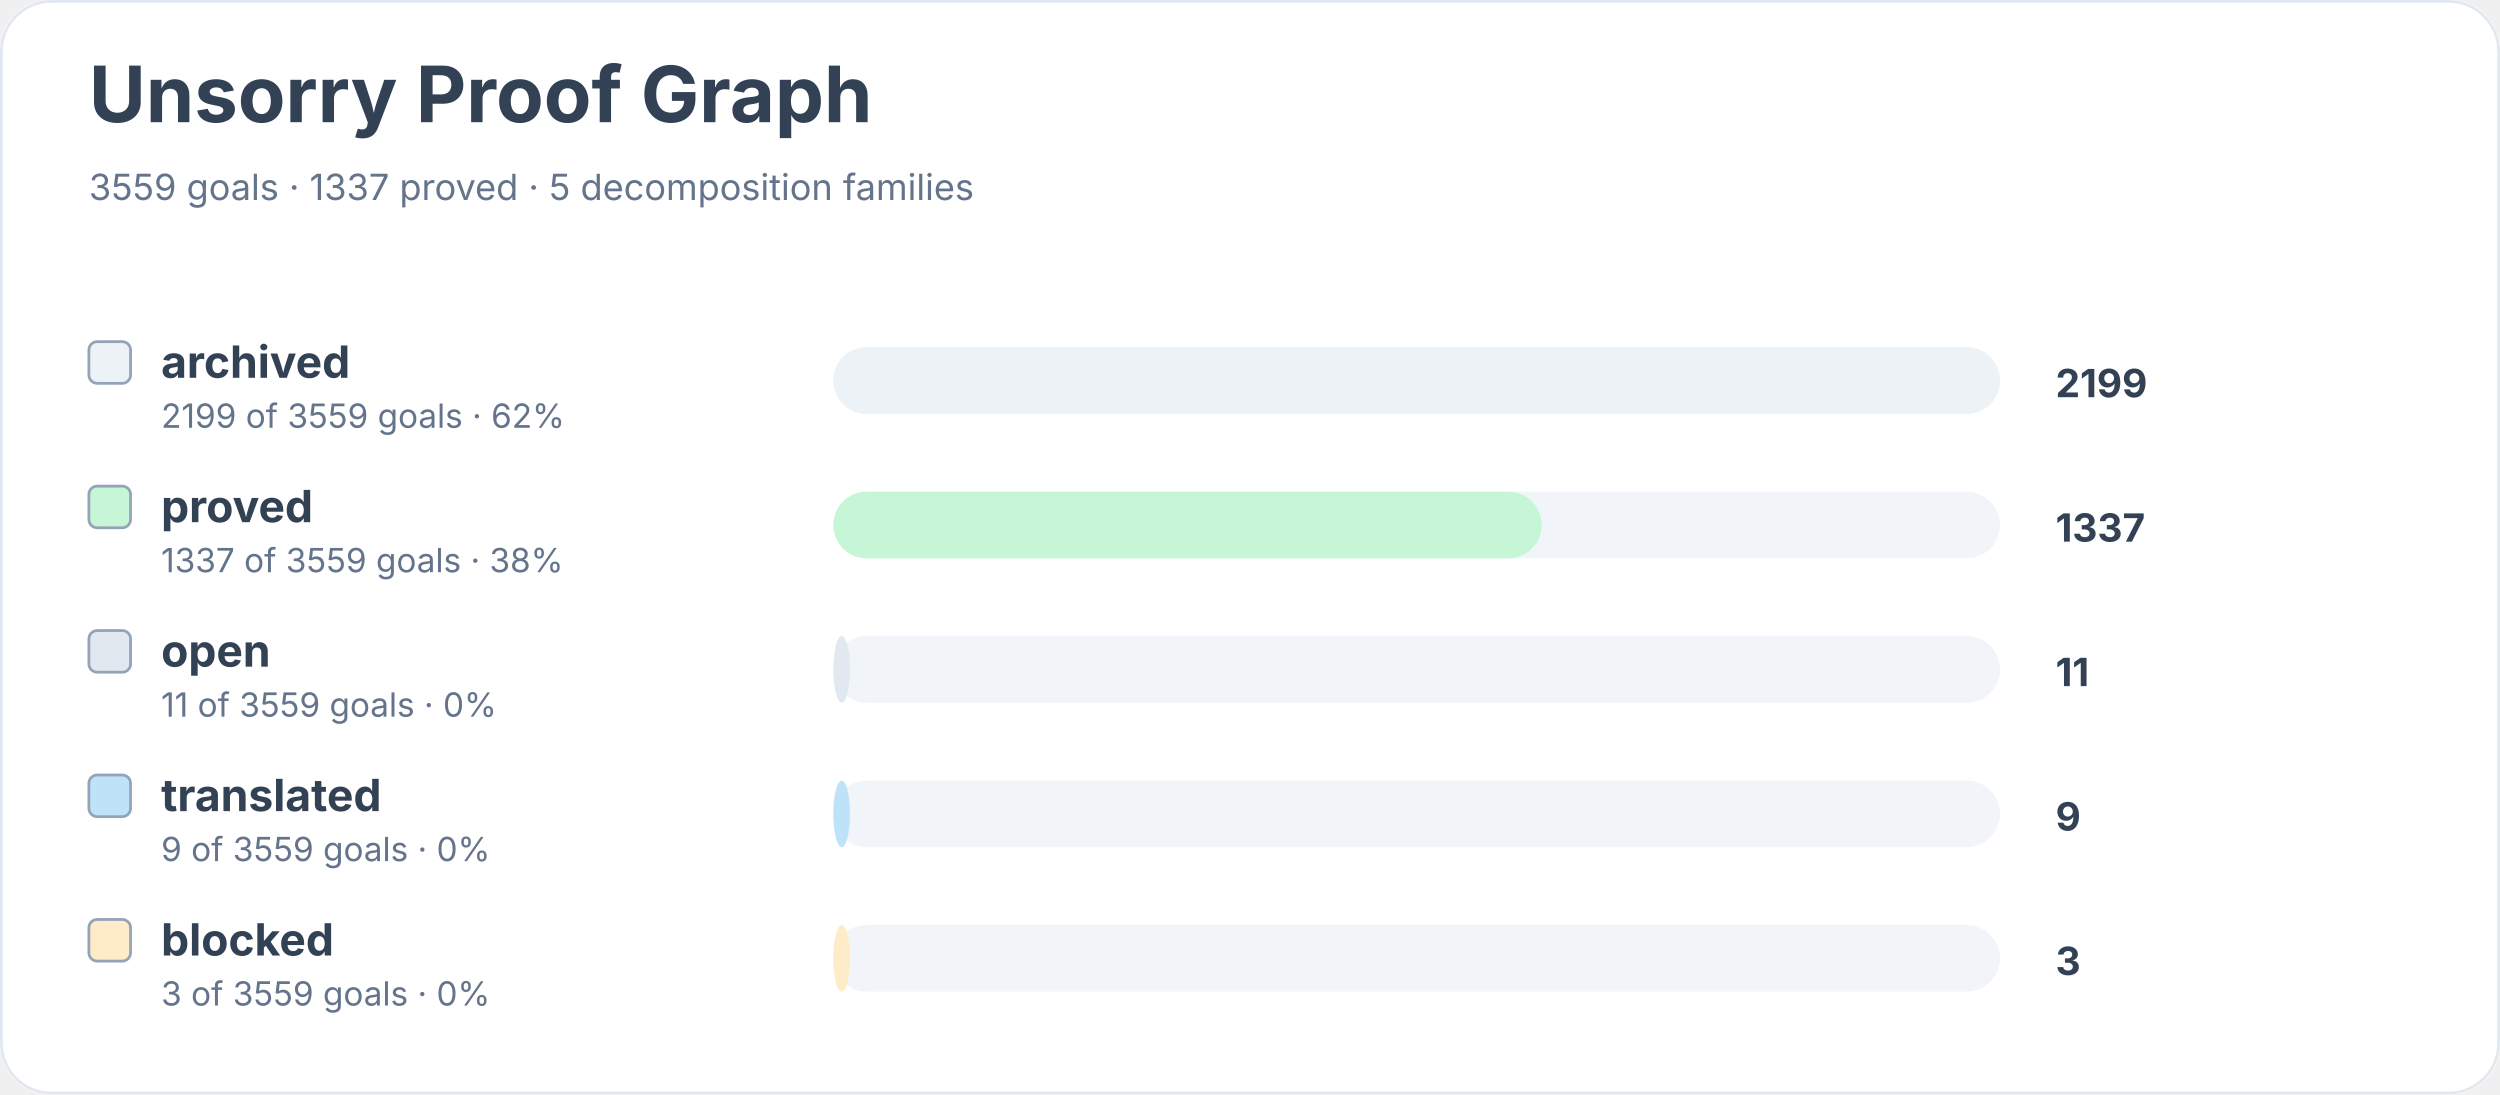
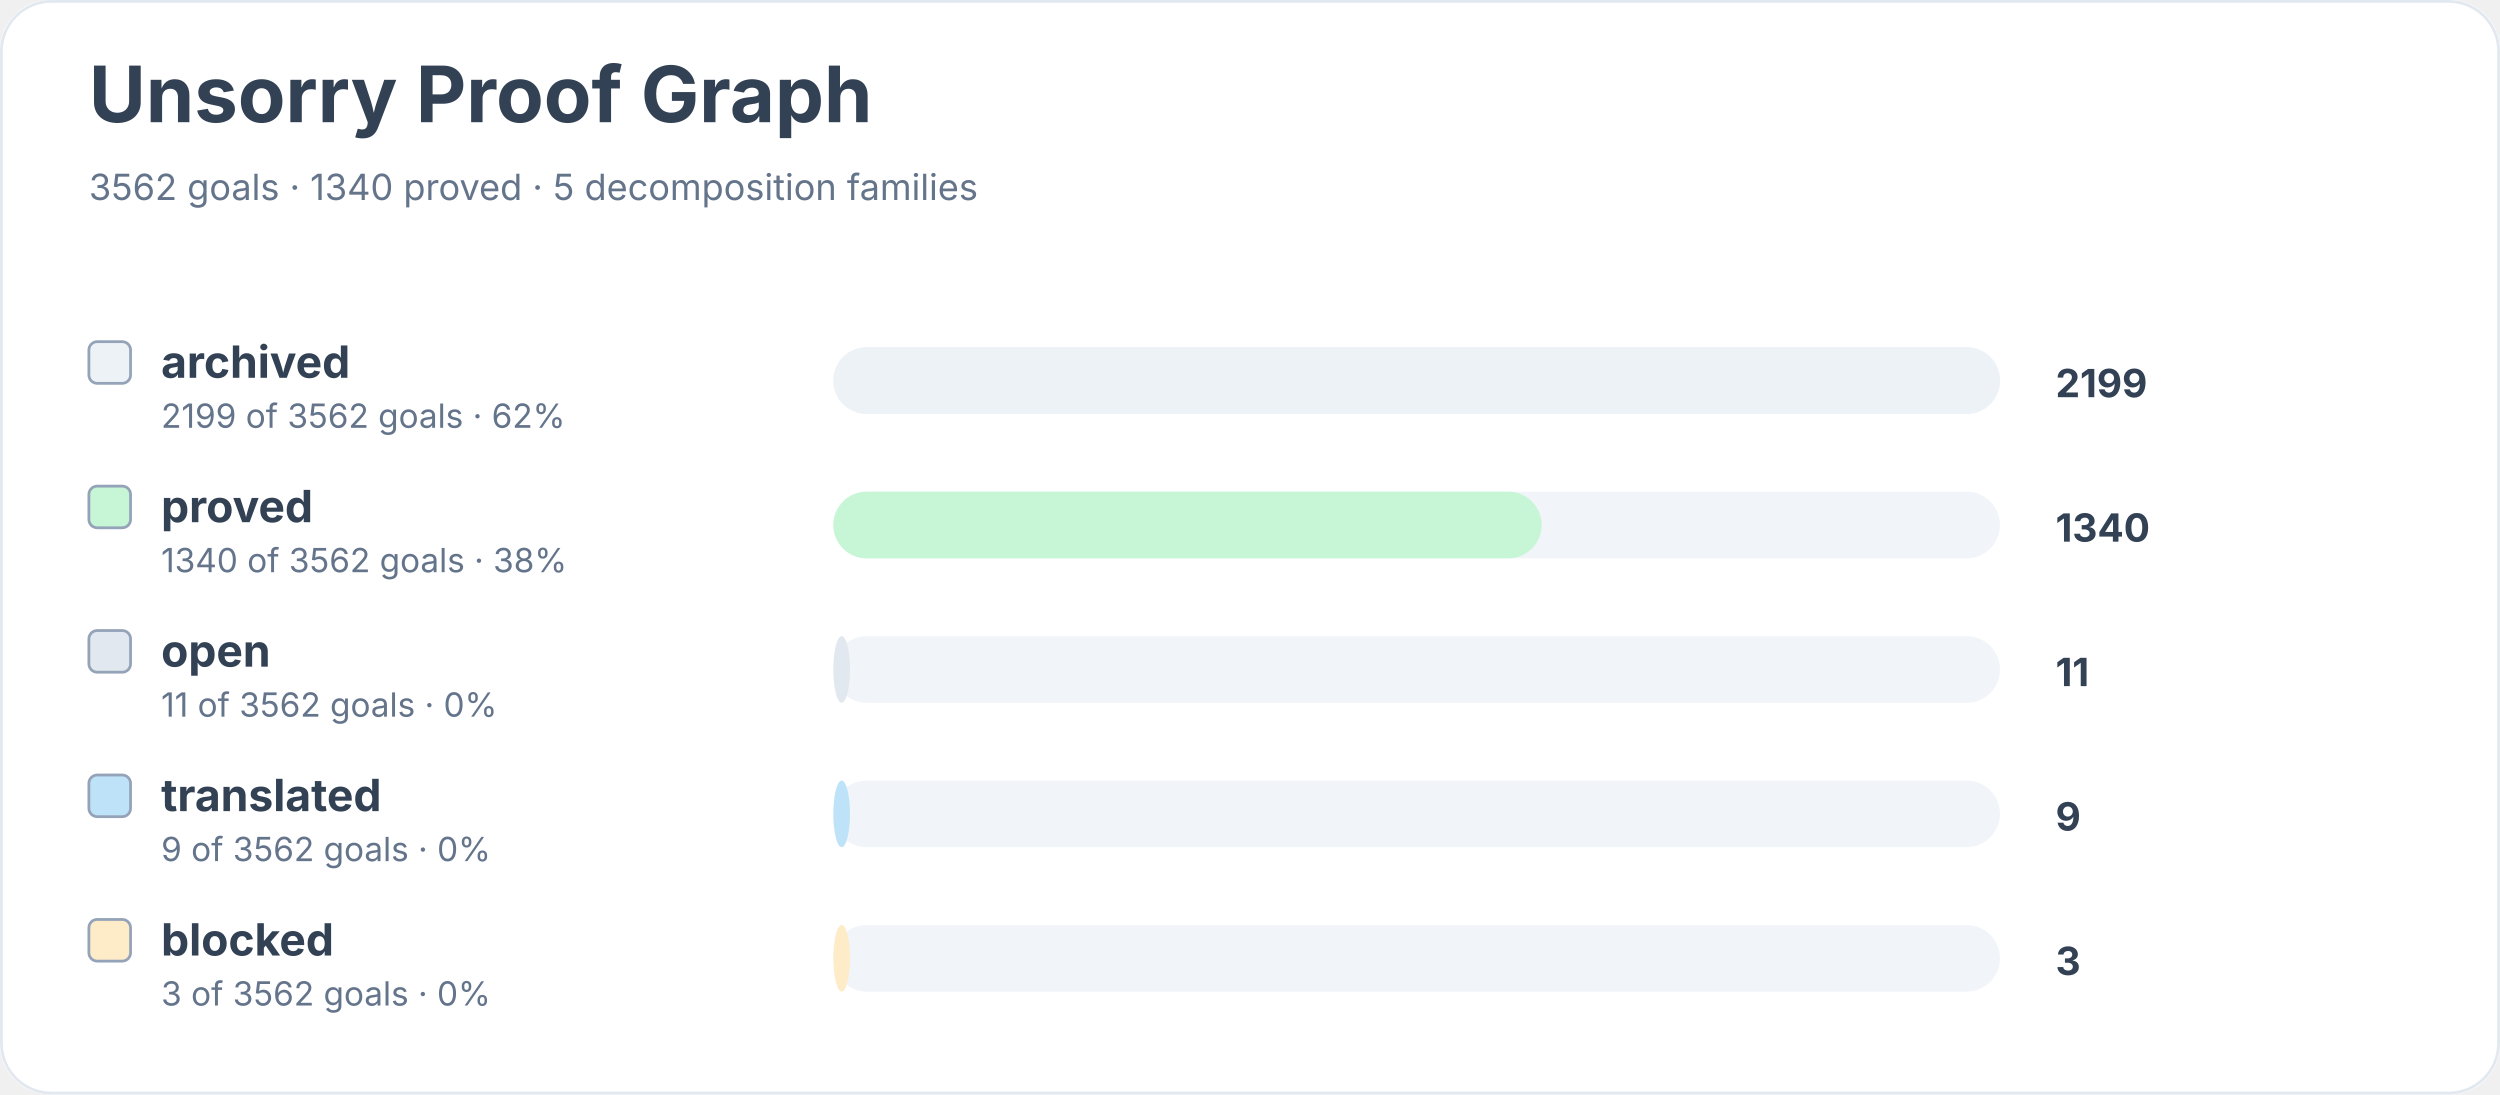
<svg xmlns="http://www.w3.org/2000/svg" width="900" height="394" viewBox="0 0 900 394" role="img" aria-labelledby="title desc">
  <rect width="900" height="100%" rx="18" fill="#ffffff" />
  <rect x="0.5" y="0.5" width="899" height="393" rx="18" fill="none" stroke="#e2e8f0" />
  <text x="32" y="44" font-family="Inter, system-ui, sans-serif" font-size="28" font-weight="700" fill="#334155">Unsorry Proof Graph</text>
-   <text x="32" y="72" font-family="Inter, system-ui, sans-serif" font-size="13" fill="#64748b">3559 goals · 1337 proved · 5 decomposition families</text>
+   <text x="32" y="72" font-family="Inter, system-ui, sans-serif" font-size="13" fill="#64748b">3562 goals · 1340 proved · 5 decomposition families</text>
  <rect x="32" y="123" width="15" height="15" rx="3" fill="#edf2f7" stroke="#94a3b8" />
  <text x="58" y="136" font-family="Inter, system-ui, sans-serif" font-size="16" font-weight="650" fill="#334155">archived</text>
-   <text x="58" y="154" font-family="Inter, system-ui, sans-serif" font-size="12" fill="#64748b">2199 of 3559 goals · 62%</text>
+   <text x="58" y="154" font-family="Inter, system-ui, sans-serif" font-size="12" fill="#64748b">2199 of 3562 goals · 62%</text>
  <rect x="300" y="125" width="420" height="24" rx="12" fill="#f1f5f9" />
  <rect x="300" y="125" width="420" height="24" rx="12" fill="#edf2f7" />
  <text x="740" y="143" font-family="Inter, system-ui, sans-serif" font-size="14" font-weight="700" fill="#334155">2199</text>
  <rect x="32" y="175" width="15" height="15" rx="3" fill="#c6f6d5" stroke="#94a3b8" />
  <text x="58" y="188" font-family="Inter, system-ui, sans-serif" font-size="16" font-weight="650" fill="#334155">proved</text>
-   <text x="58" y="206" font-family="Inter, system-ui, sans-serif" font-size="12" fill="#64748b">1337 of 3559 goals · 38%</text>
+   <text x="58" y="206" font-family="Inter, system-ui, sans-serif" font-size="12" fill="#64748b">1340 of 3562 goals · 38%</text>
  <rect x="300" y="177" width="420" height="24" rx="12" fill="#f1f5f9" />
  <rect x="300" y="177" width="255" height="24" rx="12" fill="#c6f6d5" />
-   <text x="740" y="195" font-family="Inter, system-ui, sans-serif" font-size="14" font-weight="700" fill="#334155">1337</text>
+   <text x="740" y="195" font-family="Inter, system-ui, sans-serif" font-size="14" font-weight="700" fill="#334155">1340</text>
  <rect x="32" y="227" width="15" height="15" rx="3" fill="#e2e8f0" stroke="#94a3b8" />
  <text x="58" y="240" font-family="Inter, system-ui, sans-serif" font-size="16" font-weight="650" fill="#334155">open</text>
-   <text x="58" y="258" font-family="Inter, system-ui, sans-serif" font-size="12" fill="#64748b">11 of 3559 goals · 0%</text>
+   <text x="58" y="258" font-family="Inter, system-ui, sans-serif" font-size="12" fill="#64748b">11 of 3562 goals · 0%</text>
  <rect x="300" y="229" width="420" height="24" rx="12" fill="#f1f5f9" />
  <rect x="300" y="229" width="6" height="24" rx="12" fill="#e2e8f0" />
  <text x="740" y="247" font-family="Inter, system-ui, sans-serif" font-size="14" font-weight="700" fill="#334155">11</text>
  <rect x="32" y="279" width="15" height="15" rx="3" fill="#bee3f8" stroke="#94a3b8" />
  <text x="58" y="292" font-family="Inter, system-ui, sans-serif" font-size="16" font-weight="650" fill="#334155">translated</text>
-   <text x="58" y="310" font-family="Inter, system-ui, sans-serif" font-size="12" fill="#64748b">9 of 3559 goals · 0%</text>
+   <text x="58" y="310" font-family="Inter, system-ui, sans-serif" font-size="12" fill="#64748b">9 of 3562 goals · 0%</text>
  <rect x="300" y="281" width="420" height="24" rx="12" fill="#f1f5f9" />
  <rect x="300" y="281" width="6" height="24" rx="12" fill="#bee3f8" />
  <text x="740" y="299" font-family="Inter, system-ui, sans-serif" font-size="14" font-weight="700" fill="#334155">9</text>
  <rect x="32" y="331" width="15" height="15" rx="3" fill="#feebc8" stroke="#94a3b8" />
  <text x="58" y="344" font-family="Inter, system-ui, sans-serif" font-size="16" font-weight="650" fill="#334155">blocked</text>
-   <text x="58" y="362" font-family="Inter, system-ui, sans-serif" font-size="12" fill="#64748b">3 of 3559 goals · 0%</text>
+   <text x="58" y="362" font-family="Inter, system-ui, sans-serif" font-size="12" fill="#64748b">3 of 3562 goals · 0%</text>
  <rect x="300" y="333" width="420" height="24" rx="12" fill="#f1f5f9" />
  <rect x="300" y="333" width="6" height="24" rx="12" fill="#feebc8" />
  <text x="740" y="351" font-family="Inter, system-ui, sans-serif" font-size="14" font-weight="700" fill="#334155">3</text>
</svg>
